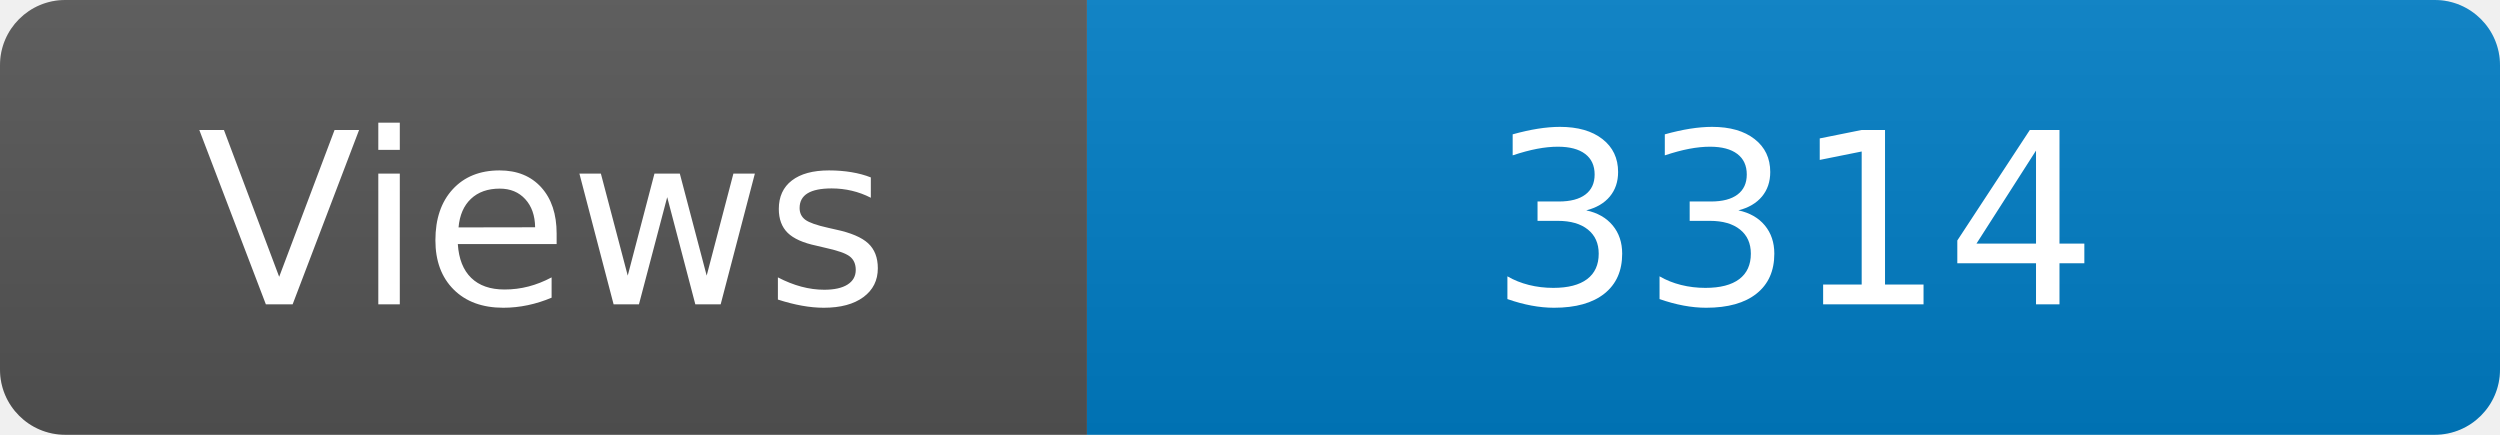
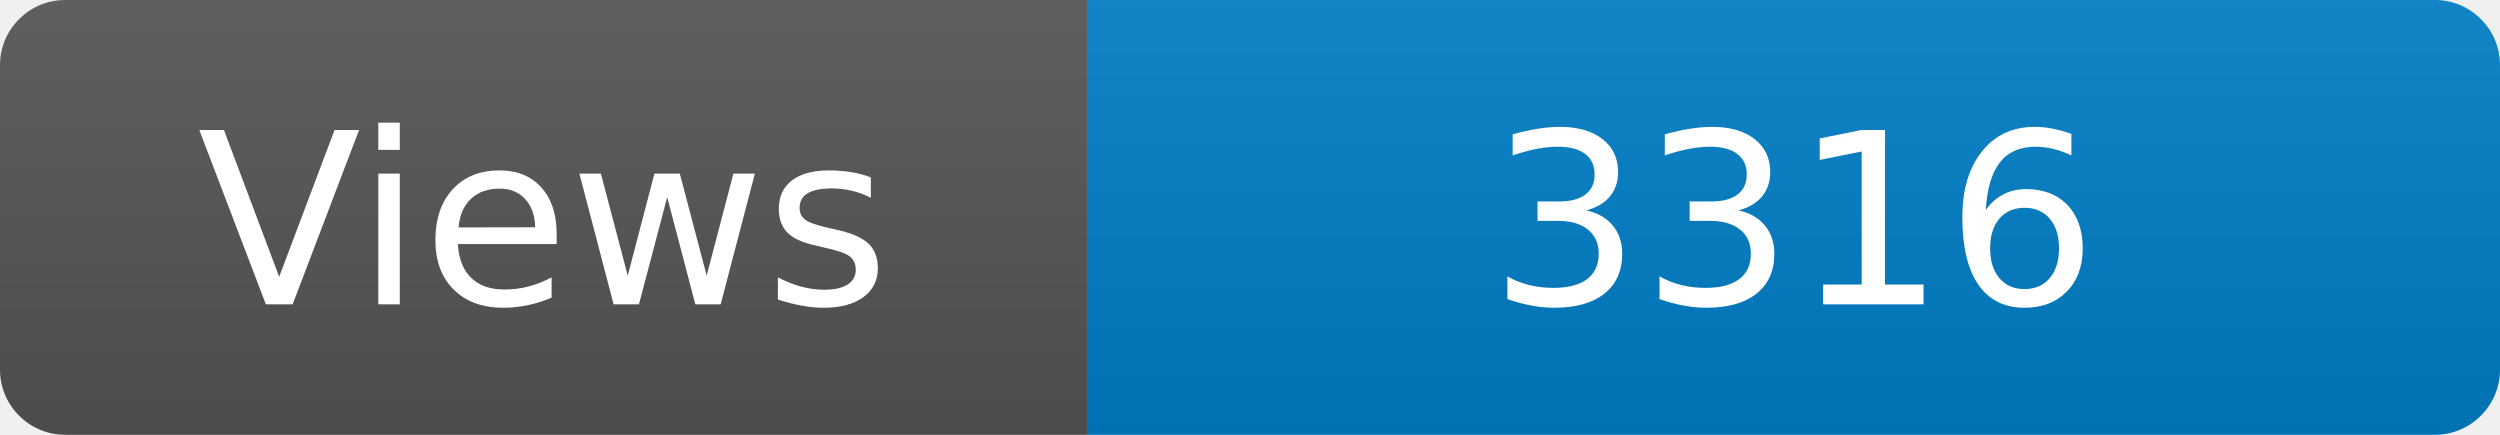
<svg xmlns="http://www.w3.org/2000/svg" width="115" height="20" role="img" aria-label="Maintained?: yes">
  <linearGradient id="s" x2="0" y2="100%">
    <stop offset="0" stop-color="#bbb" stop-opacity=".1" />
    <stop offset="1" stop-opacity=".1" />
  </linearGradient>
  <clipPath id="r">
    <rect width="115" height="20" rx="3" fill="#fff" />
  </clipPath>
  <g clip-path="url(#r)">
    <rect width="50" height="20" fill="#555" />
    <rect x="50" width="160" height="20" fill="#007ec6" />
    <rect width="115" height="20" fill="url(#s)" />
  </g>
  <g fill="#fff" text-anchor="middle" font-family="Verdana,Geneva,DejaVu Sans,sans-serif" font-size="110">
    <text x="250" y="140" transform="scale(.1)" fill="#fff">Views</text>
-     <text x="825" y="140" transform="scale(.1)" fill="#fff">3314</text>
+     <text x="825" y="140" transform="scale(.1)" fill="#fff">3316</text>
  </g>
</svg>
